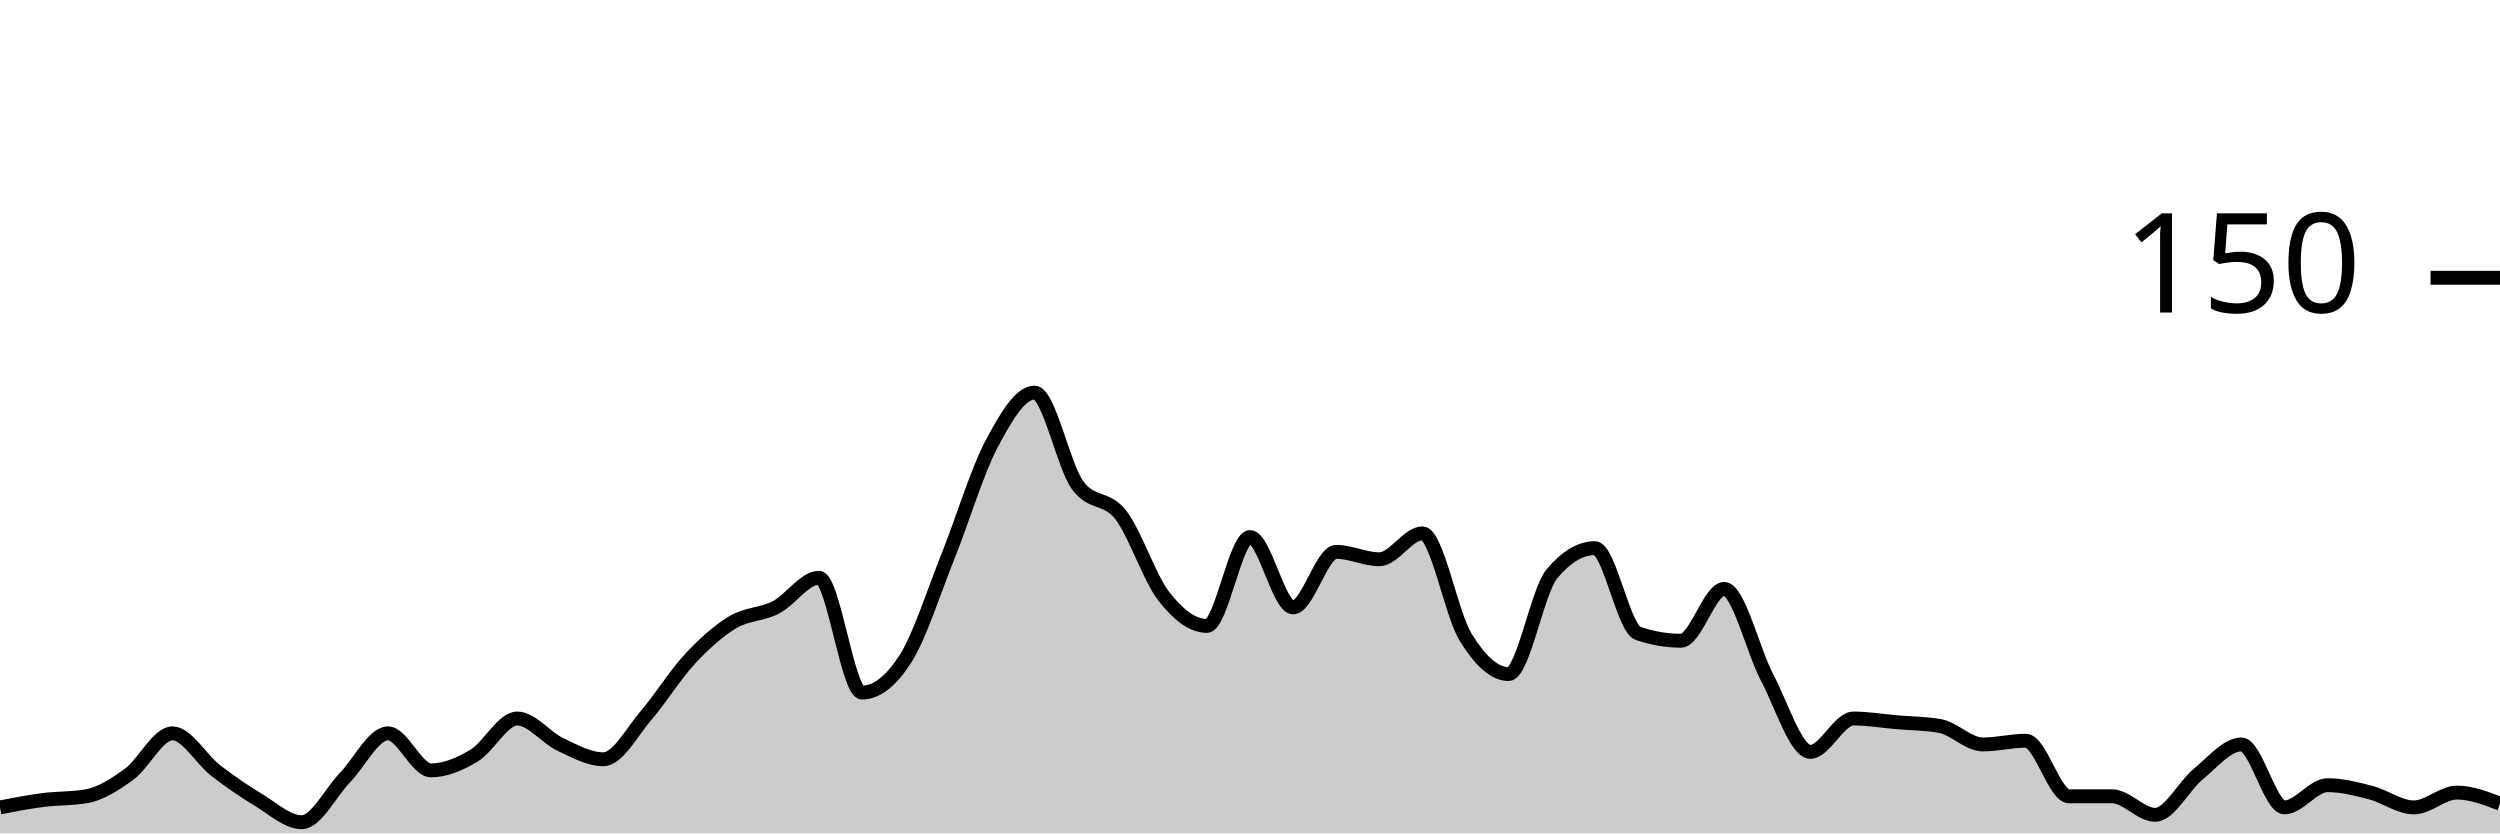
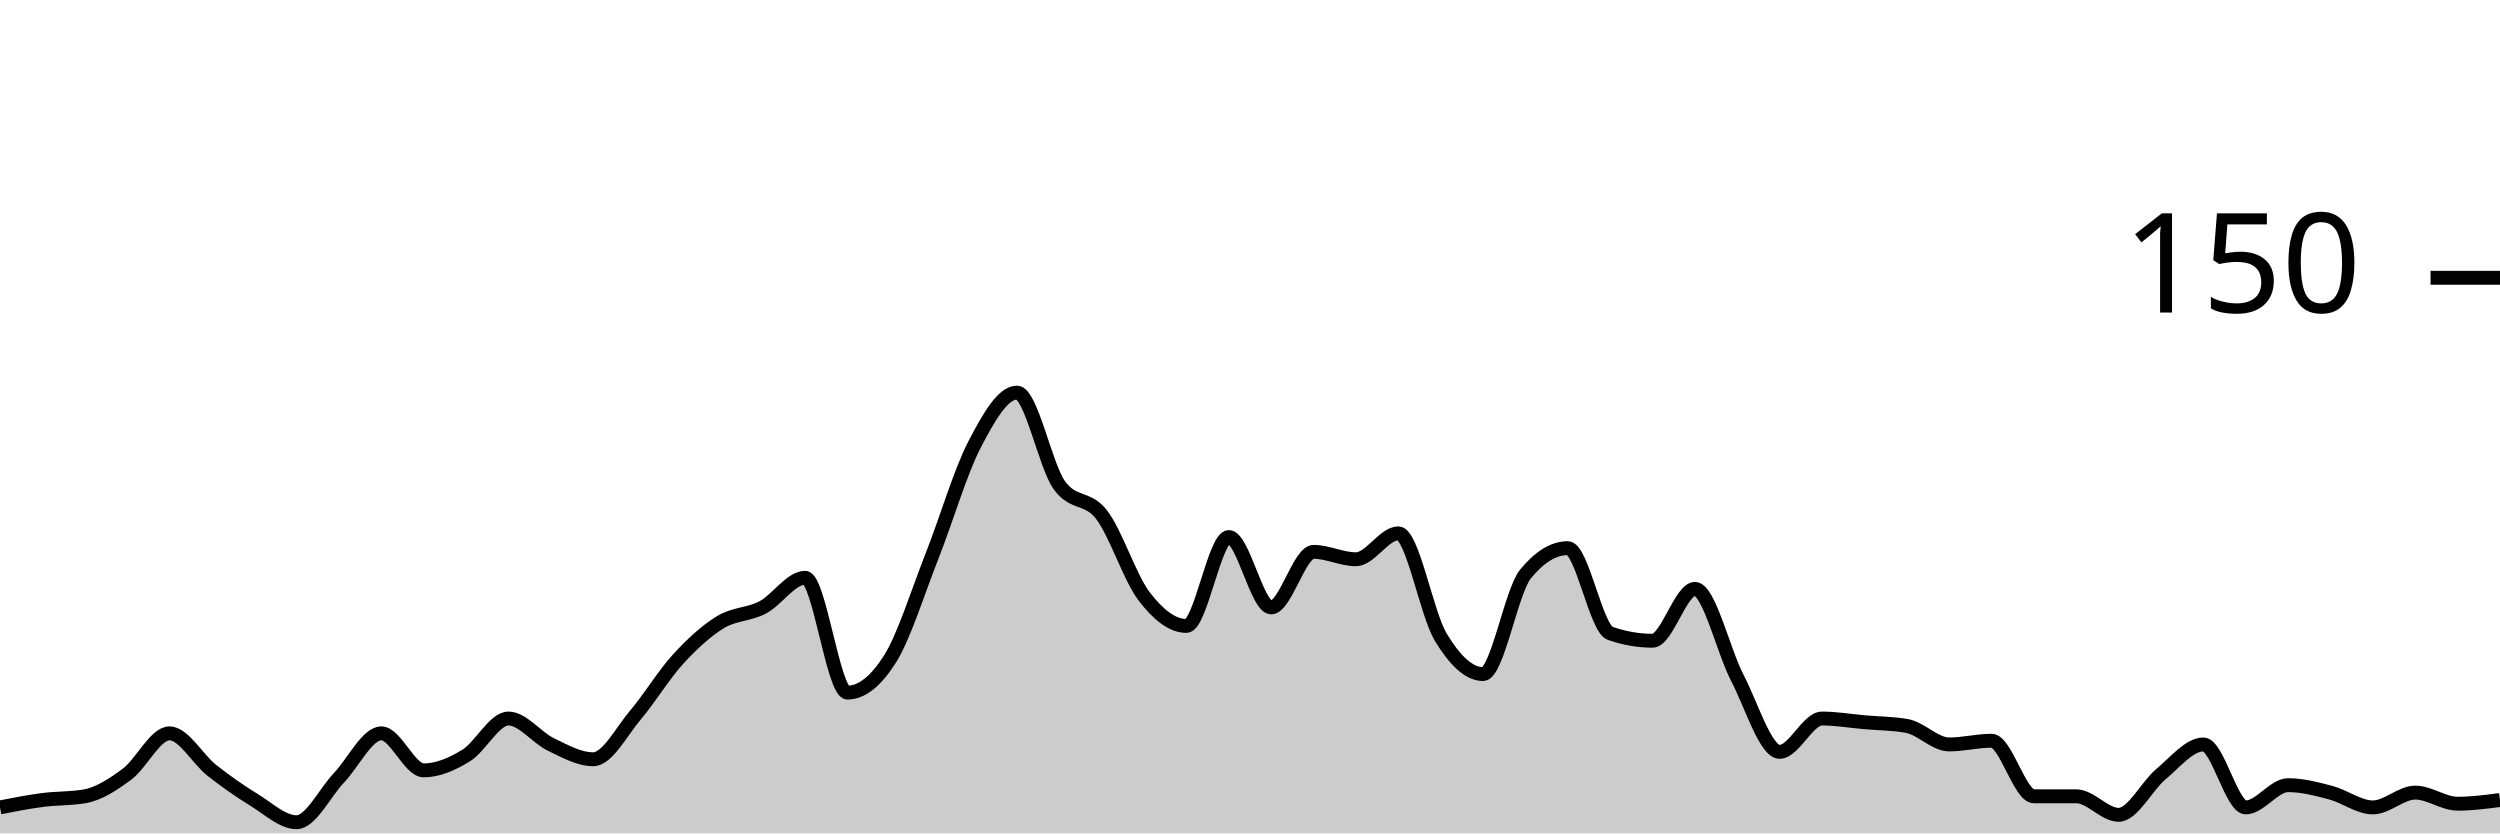
<svg xmlns="http://www.w3.org/2000/svg" viewBox="0 0 180 60">
  <g transform="translate(0,20)">
-     <path class="area" fill="rgba(0, 0, 0, 0.2)" d="M0,38.133C1.034,37.933,2.069,37.733,3.103,37.6C4.138,37.467,5.172,37.511,6.207,37.333C7.241,37.156,8.276,36.489,9.31,35.733C10.345,34.978,11.379,32.8,12.414,32.8C13.448,32.8,14.483,34.667,15.517,35.467C16.552,36.267,17.586,36.978,18.621,37.6C19.655,38.222,20.69,39.2,21.724,39.2C22.759,39.2,23.793,37.067,24.828,36C25.862,34.933,26.897,32.8,27.931,32.8C28.966,32.8,30,35.467,31.034,35.467C32.069,35.467,33.103,35.022,34.138,34.4C35.172,33.778,36.207,31.733,37.241,31.733C38.276,31.733,39.31,33.111,40.345,33.6C41.379,34.089,42.414,34.667,43.448,34.667C44.483,34.667,45.517,32.667,46.552,31.467C47.586,30.267,48.621,28.578,49.655,27.467C50.69,26.356,51.724,25.422,52.759,24.8C53.793,24.178,54.828,24.267,55.862,23.733C56.897,23.2,57.931,21.6,58.966,21.6C60,21.6,61.034,29.867,62.069,29.867C63.103,29.867,64.138,29.067,65.172,27.467C66.207,25.867,67.241,22.578,68.276,20C69.31,17.422,70.345,13.956,71.379,12C72.414,10.044,73.448,8.267,74.483,8.267C75.517,8.267,76.552,13.511,77.586,14.933C78.621,16.356,79.655,15.733,80.69,17.067C81.724,18.4,82.759,21.6,83.793,22.933C84.828,24.267,85.862,25.067,86.897,25.067C87.931,25.067,88.966,18.667,90,18.667C91.034,18.667,92.069,23.733,93.103,23.733C94.138,23.733,95.172,19.733,96.207,19.733C97.241,19.733,98.276,20.267,99.31,20.267C100.345,20.267,101.379,18.4,102.414,18.4C103.448,18.4,104.483,24.178,105.517,25.867C106.552,27.556,107.586,28.533,108.621,28.533C109.655,28.533,110.69,22.578,111.724,21.333C112.759,20.089,113.793,19.467,114.828,19.467C115.862,19.467,116.897,25.244,117.931,25.6C118.966,25.956,120,26.133,121.034,26.133C122.069,26.133,123.103,22.4,124.138,22.4C125.172,22.4,126.207,26.844,127.241,28.8C128.276,30.756,129.31,34.133,130.345,34.133C131.379,34.133,132.414,31.733,133.448,31.733C134.483,31.733,135.517,31.911,136.552,32C137.586,32.089,138.621,32.089,139.655,32.267C140.69,32.444,141.724,33.6,142.759,33.6C143.793,33.6,144.828,33.333,145.862,33.333C146.897,33.333,147.931,37.333,148.966,37.333C150,37.333,151.034,37.333,152.069,37.333C153.103,37.333,154.138,38.667,155.172,38.667C156.207,38.667,157.241,36.578,158.276,35.733C159.31,34.889,160.345,33.6,161.379,33.6C162.414,33.6,163.448,38.133,164.483,38.133C165.517,38.133,166.552,36.533,167.586,36.533C168.621,36.533,169.655,36.8,170.69,37.067C171.724,37.333,172.759,38.133,173.793,38.133C174.828,38.133,175.862,37.067,176.897,37.067C177.931,37.067,178.966,37.467,180,37.867L180,40C178.966,40,177.931,40,176.897,40C175.862,40,174.828,40,173.793,40C172.759,40,171.724,40,170.69,40C169.655,40,168.621,40,167.586,40C166.552,40,165.517,40,164.483,40C163.448,40,162.414,40,161.379,40C160.345,40,159.31,40,158.276,40C157.241,40,156.207,40,155.172,40C154.138,40,153.103,40,152.069,40C151.034,40,150,40,148.966,40C147.931,40,146.897,40,145.862,40C144.828,40,143.793,40,142.759,40C141.724,40,140.69,40,139.655,40C138.621,40,137.586,40,136.552,40C135.517,40,134.483,40,133.448,40C132.414,40,131.379,40,130.345,40C129.31,40,128.276,40,127.241,40C126.207,40,125.172,40,124.138,40C123.103,40,122.069,40,121.034,40C120,40,118.966,40,117.931,40C116.897,40,115.862,40,114.828,40C113.793,40,112.759,40,111.724,40C110.69,40,109.655,40,108.621,40C107.586,40,106.552,40,105.517,40C104.483,40,103.448,40,102.414,40C101.379,40,100.345,40,99.31,40C98.276,40,97.241,40,96.207,40C95.172,40,94.138,40,93.103,40C92.069,40,91.034,40,90,40C88.966,40,87.931,40,86.897,40C85.862,40,84.828,40,83.793,40C82.759,40,81.724,40,80.69,40C79.655,40,78.621,40,77.586,40C76.552,40,75.517,40,74.483,40C73.448,40,72.414,40,71.379,40C70.345,40,69.31,40,68.276,40C67.241,40,66.207,40,65.172,40C64.138,40,63.103,40,62.069,40C61.034,40,60,40,58.966,40C57.931,40,56.897,40,55.862,40C54.828,40,53.793,40,52.759,40C51.724,40,50.69,40,49.655,40C48.621,40,47.586,40,46.552,40C45.517,40,44.483,40,43.448,40C42.414,40,41.379,40,40.345,40C39.31,40,38.276,40,37.241,40C36.207,40,35.172,40,34.138,40C33.103,40,32.069,40,31.034,40C30,40,28.966,40,27.931,40C26.897,40,25.862,40,24.828,40C23.793,40,22.759,40,21.724,40C20.69,40,19.655,40,18.621,40C17.586,40,16.552,40,15.517,40C14.483,40,13.448,40,12.414,40C11.379,40,10.345,40,9.31,40C8.276,40,7.241,40,6.207,40C5.172,40,4.138,40,3.103,40C2.069,40,1.034,40,0,40Z" />
-     <path class="line" stroke="black" fill="none" d="M0,38.133C1.034,37.933,2.069,37.733,3.103,37.6C4.138,37.467,5.172,37.511,6.207,37.333C7.241,37.156,8.276,36.489,9.31,35.733C10.345,34.978,11.379,32.8,12.414,32.8C13.448,32.8,14.483,34.667,15.517,35.467C16.552,36.267,17.586,36.978,18.621,37.6C19.655,38.222,20.69,39.2,21.724,39.2C22.759,39.2,23.793,37.067,24.828,36C25.862,34.933,26.897,32.8,27.931,32.8C28.966,32.8,30,35.467,31.034,35.467C32.069,35.467,33.103,35.022,34.138,34.4C35.172,33.778,36.207,31.733,37.241,31.733C38.276,31.733,39.31,33.111,40.345,33.6C41.379,34.089,42.414,34.667,43.448,34.667C44.483,34.667,45.517,32.667,46.552,31.467C47.586,30.267,48.621,28.578,49.655,27.467C50.69,26.356,51.724,25.422,52.759,24.8C53.793,24.178,54.828,24.267,55.862,23.733C56.897,23.2,57.931,21.6,58.966,21.6C60,21.6,61.034,29.867,62.069,29.867C63.103,29.867,64.138,29.067,65.172,27.467C66.207,25.867,67.241,22.578,68.276,20C69.31,17.422,70.345,13.956,71.379,12C72.414,10.044,73.448,8.267,74.483,8.267C75.517,8.267,76.552,13.511,77.586,14.933C78.621,16.356,79.655,15.733,80.69,17.067C81.724,18.4,82.759,21.6,83.793,22.933C84.828,24.267,85.862,25.067,86.897,25.067C87.931,25.067,88.966,18.667,90,18.667C91.034,18.667,92.069,23.733,93.103,23.733C94.138,23.733,95.172,19.733,96.207,19.733C97.241,19.733,98.276,20.267,99.31,20.267C100.345,20.267,101.379,18.4,102.414,18.4C103.448,18.4,104.483,24.178,105.517,25.867C106.552,27.556,107.586,28.533,108.621,28.533C109.655,28.533,110.69,22.578,111.724,21.333C112.759,20.089,113.793,19.467,114.828,19.467C115.862,19.467,116.897,25.244,117.931,25.6C118.966,25.956,120,26.133,121.034,26.133C122.069,26.133,123.103,22.4,124.138,22.4C125.172,22.4,126.207,26.844,127.241,28.8C128.276,30.756,129.31,34.133,130.345,34.133C131.379,34.133,132.414,31.733,133.448,31.733C134.483,31.733,135.517,31.911,136.552,32C137.586,32.089,138.621,32.089,139.655,32.267C140.69,32.444,141.724,33.6,142.759,33.6C143.793,33.6,144.828,33.333,145.862,33.333C146.897,33.333,147.931,37.333,148.966,37.333C150,37.333,151.034,37.333,152.069,37.333C153.103,37.333,154.138,38.667,155.172,38.667C156.207,38.667,157.241,36.578,158.276,35.733C159.31,34.889,160.345,33.6,161.379,33.6C162.414,33.6,163.448,38.133,164.483,38.133C165.517,38.133,166.552,36.533,167.586,36.533C168.621,36.533,169.655,36.8,170.69,37.067C171.724,37.333,172.759,38.133,173.793,38.133C174.828,38.133,175.862,37.067,176.897,37.067C177.931,37.067,178.966,37.467,180,37.867" />
+     <path class="area" fill="rgba(0, 0, 0, 0.2)" d="M0,38.133C1.017,37.933,2.034,37.733,3.051,37.6C4.068,37.467,5.085,37.511,6.102,37.333C7.119,37.156,8.136,36.489,9.153,35.733C10.169,34.978,11.186,32.8,12.203,32.8C13.22,32.8,14.237,34.667,15.254,35.467C16.271,36.267,17.288,36.978,18.305,37.6C19.322,38.222,20.339,39.2,21.356,39.2C22.373,39.2,23.39,37.067,24.407,36C25.424,34.933,26.441,32.8,27.458,32.8C28.475,32.8,29.492,35.467,30.508,35.467C31.525,35.467,32.542,35.022,33.559,34.4C34.576,33.778,35.593,31.733,36.61,31.733C37.627,31.733,38.644,33.111,39.661,33.6C40.678,34.089,41.695,34.667,42.712,34.667C43.729,34.667,44.746,32.667,45.763,31.467C46.78,30.267,47.797,28.578,48.814,27.467C49.831,26.356,50.847,25.422,51.864,24.8C52.881,24.178,53.898,24.267,54.915,23.733C55.932,23.2,56.949,21.6,57.966,21.6C58.983,21.6,60,29.867,61.017,29.867C62.034,29.867,63.051,29.067,64.068,27.467C65.085,25.867,66.102,22.578,67.119,20C68.136,17.422,69.153,13.956,70.169,12C71.186,10.044,72.203,8.267,73.22,8.267C74.237,8.267,75.254,13.511,76.271,14.933C77.288,16.356,78.305,15.733,79.322,17.067C80.339,18.4,81.356,21.6,82.373,22.933C83.39,24.267,84.407,25.067,85.424,25.067C86.441,25.067,87.458,18.667,88.475,18.667C89.492,18.667,90.508,23.733,91.525,23.733C92.542,23.733,93.559,19.733,94.576,19.733C95.593,19.733,96.61,20.267,97.627,20.267C98.644,20.267,99.661,18.4,100.678,18.4C101.695,18.4,102.712,24.178,103.729,25.867C104.746,27.556,105.763,28.533,106.78,28.533C107.797,28.533,108.814,22.578,109.831,21.333C110.847,20.089,111.864,19.467,112.881,19.467C113.898,19.467,114.915,25.244,115.932,25.6C116.949,25.956,117.966,26.133,118.983,26.133C120,26.133,121.017,22.4,122.034,22.4C123.051,22.4,124.068,26.844,125.085,28.8C126.102,30.756,127.119,34.133,128.136,34.133C129.153,34.133,130.169,31.733,131.186,31.733C132.203,31.733,133.22,31.911,134.237,32C135.254,32.089,136.271,32.089,137.288,32.267C138.305,32.444,139.322,33.6,140.339,33.6C141.356,33.6,142.373,33.333,143.39,33.333C144.407,33.333,145.424,37.333,146.441,37.333C147.458,37.333,148.475,37.333,149.492,37.333C150.508,37.333,151.525,38.667,152.542,38.667C153.559,38.667,154.576,36.578,155.593,35.733C156.61,34.889,157.627,33.6,158.644,33.6C159.661,33.6,160.678,38.133,161.695,38.133C162.712,38.133,163.729,36.533,164.746,36.533C165.763,36.533,166.78,36.8,167.797,37.067C168.814,37.333,169.831,38.133,170.847,38.133C171.864,38.133,172.881,37.067,173.898,37.067C174.915,37.067,175.932,37.867,176.949,37.867C177.966,37.867,178.983,37.733,180,37.6L180,40C178.983,40,177.966,40,176.949,40C175.932,40,174.915,40,173.898,40C172.881,40,171.864,40,170.847,40C169.831,40,168.814,40,167.797,40C166.78,40,165.763,40,164.746,40C163.729,40,162.712,40,161.695,40C160.678,40,159.661,40,158.644,40C157.627,40,156.61,40,155.593,40C154.576,40,153.559,40,152.542,40C151.525,40,150.508,40,149.492,40C148.475,40,147.458,40,146.441,40C145.424,40,144.407,40,143.39,40C142.373,40,141.356,40,140.339,40C139.322,40,138.305,40,137.288,40C136.271,40,135.254,40,134.237,40C133.22,40,132.203,40,131.186,40C130.169,40,129.153,40,128.136,40C127.119,40,126.102,40,125.085,40C124.068,40,123.051,40,122.034,40C121.017,40,120,40,118.983,40C117.966,40,116.949,40,115.932,40C114.915,40,113.898,40,112.881,40C111.864,40,110.847,40,109.831,40C108.814,40,107.797,40,106.78,40C105.763,40,104.746,40,103.729,40C102.712,40,101.695,40,100.678,40C99.661,40,98.644,40,97.627,40C96.61,40,95.593,40,94.576,40C93.559,40,92.542,40,91.525,40C90.508,40,89.492,40,88.475,40C87.458,40,86.441,40,85.424,40C84.407,40,83.39,40,82.373,40C81.356,40,80.339,40,79.322,40C78.305,40,77.288,40,76.271,40C75.254,40,74.237,40,73.22,40C72.203,40,71.186,40,70.169,40C69.153,40,68.136,40,67.119,40C66.102,40,65.085,40,64.068,40C63.051,40,62.034,40,61.017,40C60,40,58.983,40,57.966,40C56.949,40,55.932,40,54.915,40C53.898,40,52.881,40,51.864,40C50.847,40,49.831,40,48.814,40C47.797,40,46.78,40,45.763,40C44.746,40,43.729,40,42.712,40C41.695,40,40.678,40,39.661,40C38.644,40,37.627,40,36.61,40C35.593,40,34.576,40,33.559,40C32.542,40,31.525,40,30.508,40C29.492,40,28.475,40,27.458,40C26.441,40,25.424,40,24.407,40C23.39,40,22.373,40,21.356,40C20.339,40,19.322,40,18.305,40C17.288,40,16.271,40,15.254,40C14.237,40,13.22,40,12.203,40C11.186,40,10.169,40,9.153,40C8.136,40,7.119,40,6.102,40C5.085,40,4.068,40,3.051,40C2.034,40,1.017,40,0,40Z" />
+     <path class="line" stroke="black" fill="none" d="M0,38.133C1.017,37.933,2.034,37.733,3.051,37.6C4.068,37.467,5.085,37.511,6.102,37.333C7.119,37.156,8.136,36.489,9.153,35.733C10.169,34.978,11.186,32.8,12.203,32.8C13.22,32.8,14.237,34.667,15.254,35.467C16.271,36.267,17.288,36.978,18.305,37.6C19.322,38.222,20.339,39.2,21.356,39.2C22.373,39.2,23.39,37.067,24.407,36C25.424,34.933,26.441,32.8,27.458,32.8C28.475,32.8,29.492,35.467,30.508,35.467C31.525,35.467,32.542,35.022,33.559,34.4C34.576,33.778,35.593,31.733,36.61,31.733C37.627,31.733,38.644,33.111,39.661,33.6C40.678,34.089,41.695,34.667,42.712,34.667C43.729,34.667,44.746,32.667,45.763,31.467C46.78,30.267,47.797,28.578,48.814,27.467C49.831,26.356,50.847,25.422,51.864,24.8C52.881,24.178,53.898,24.267,54.915,23.733C55.932,23.2,56.949,21.6,57.966,21.6C58.983,21.6,60,29.867,61.017,29.867C62.034,29.867,63.051,29.067,64.068,27.467C65.085,25.867,66.102,22.578,67.119,20C68.136,17.422,69.153,13.956,70.169,12C71.186,10.044,72.203,8.267,73.22,8.267C74.237,8.267,75.254,13.511,76.271,14.933C77.288,16.356,78.305,15.733,79.322,17.067C80.339,18.4,81.356,21.6,82.373,22.933C83.39,24.267,84.407,25.067,85.424,25.067C86.441,25.067,87.458,18.667,88.475,18.667C89.492,18.667,90.508,23.733,91.525,23.733C92.542,23.733,93.559,19.733,94.576,19.733C95.593,19.733,96.61,20.267,97.627,20.267C98.644,20.267,99.661,18.4,100.678,18.4C101.695,18.4,102.712,24.178,103.729,25.867C104.746,27.556,105.763,28.533,106.78,28.533C107.797,28.533,108.814,22.578,109.831,21.333C110.847,20.089,111.864,19.467,112.881,19.467C113.898,19.467,114.915,25.244,115.932,25.6C116.949,25.956,117.966,26.133,118.983,26.133C120,26.133,121.017,22.4,122.034,22.4C123.051,22.4,124.068,26.844,125.085,28.8C126.102,30.756,127.119,34.133,128.136,34.133C129.153,34.133,130.169,31.733,131.186,31.733C132.203,31.733,133.22,31.911,134.237,32C135.254,32.089,136.271,32.089,137.288,32.267C138.305,32.444,139.322,33.6,140.339,33.6C141.356,33.6,142.373,33.333,143.39,33.333C144.407,33.333,145.424,37.333,146.441,37.333C147.458,37.333,148.475,37.333,149.492,37.333C150.508,37.333,151.525,38.667,152.542,38.667C153.559,38.667,154.576,36.578,155.593,35.733C156.61,34.889,157.627,33.6,158.644,33.6C159.661,33.6,160.678,38.133,161.695,38.133C162.712,38.133,163.729,36.533,164.746,36.533C165.763,36.533,166.78,36.8,167.797,37.067C168.814,37.333,169.831,38.133,170.847,38.133C171.864,38.133,172.881,37.067,173.898,37.067C174.915,37.067,175.932,37.867,176.949,37.867C177.966,37.867,178.983,37.733,180,37.6" />
    <path class="axis-ceiling" stroke-width="1" stroke="black" fill="none" d="M175,0L180,0" />
    <text class="axis-ceiling-label" font-family="sans-serif" text-anchor="end" font-size="10px" x="170" y="2.5">150</text>
  </g>
</svg>
